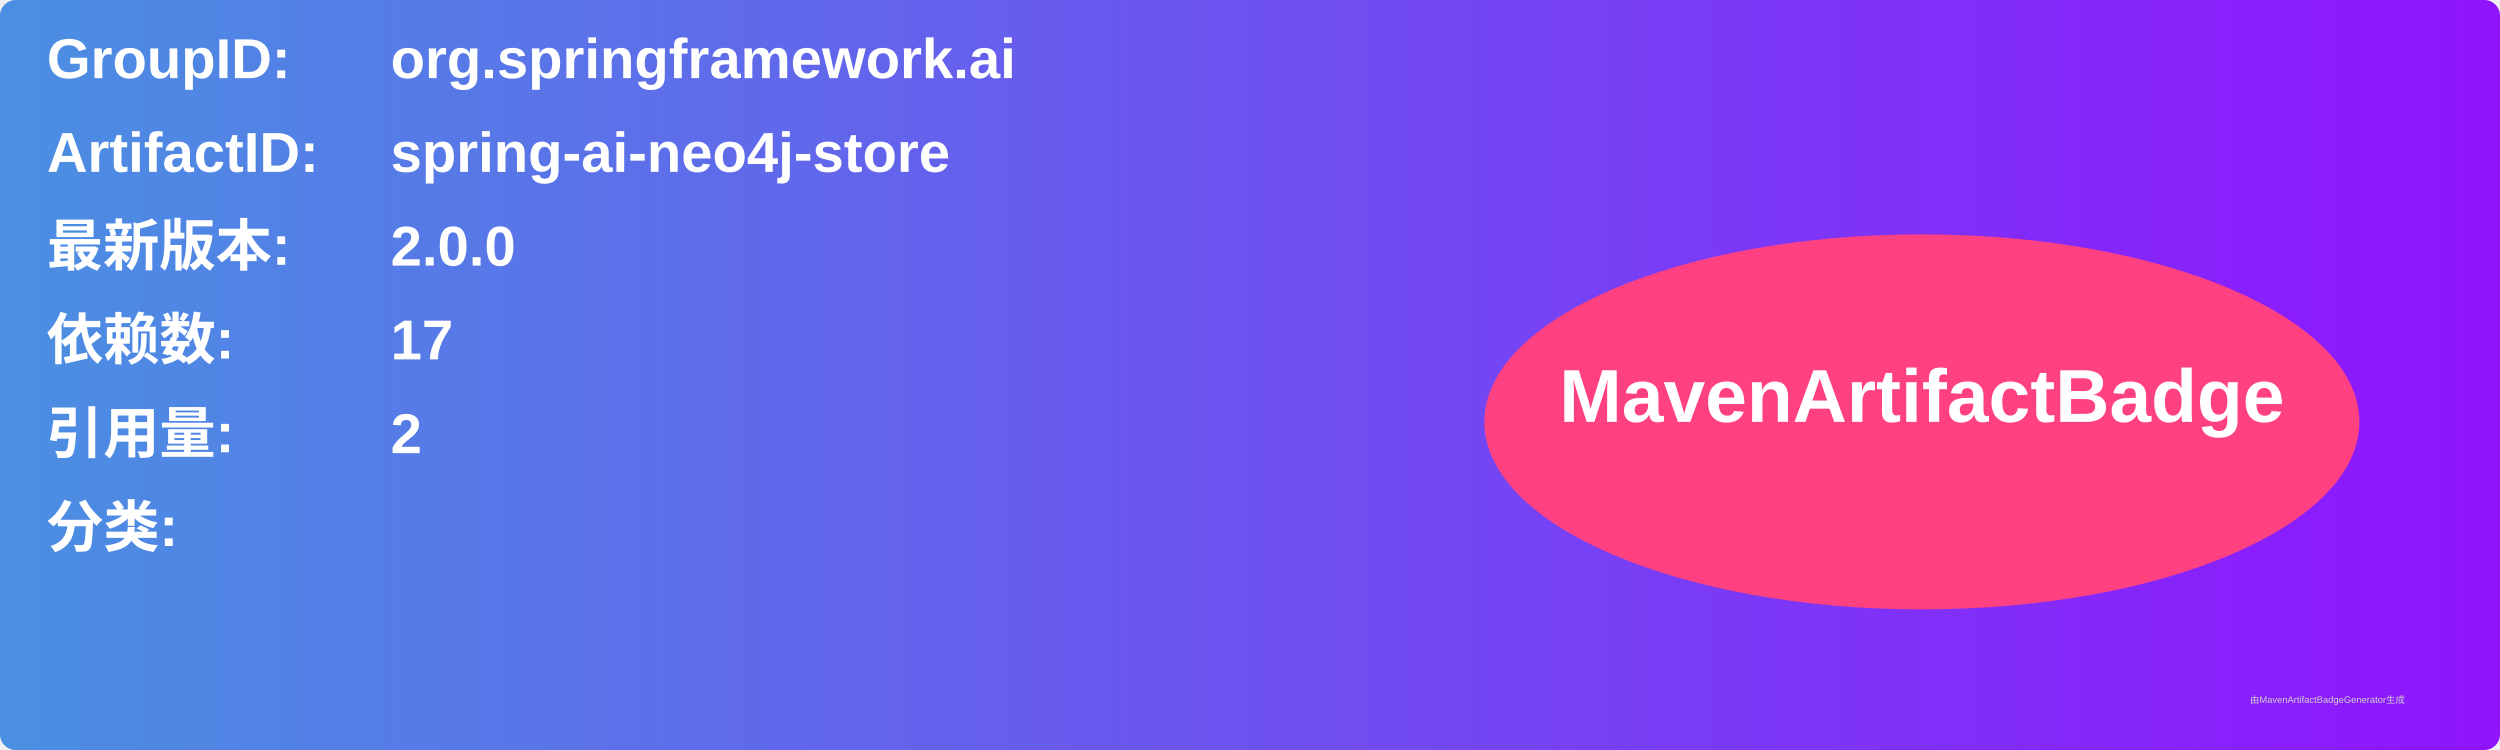
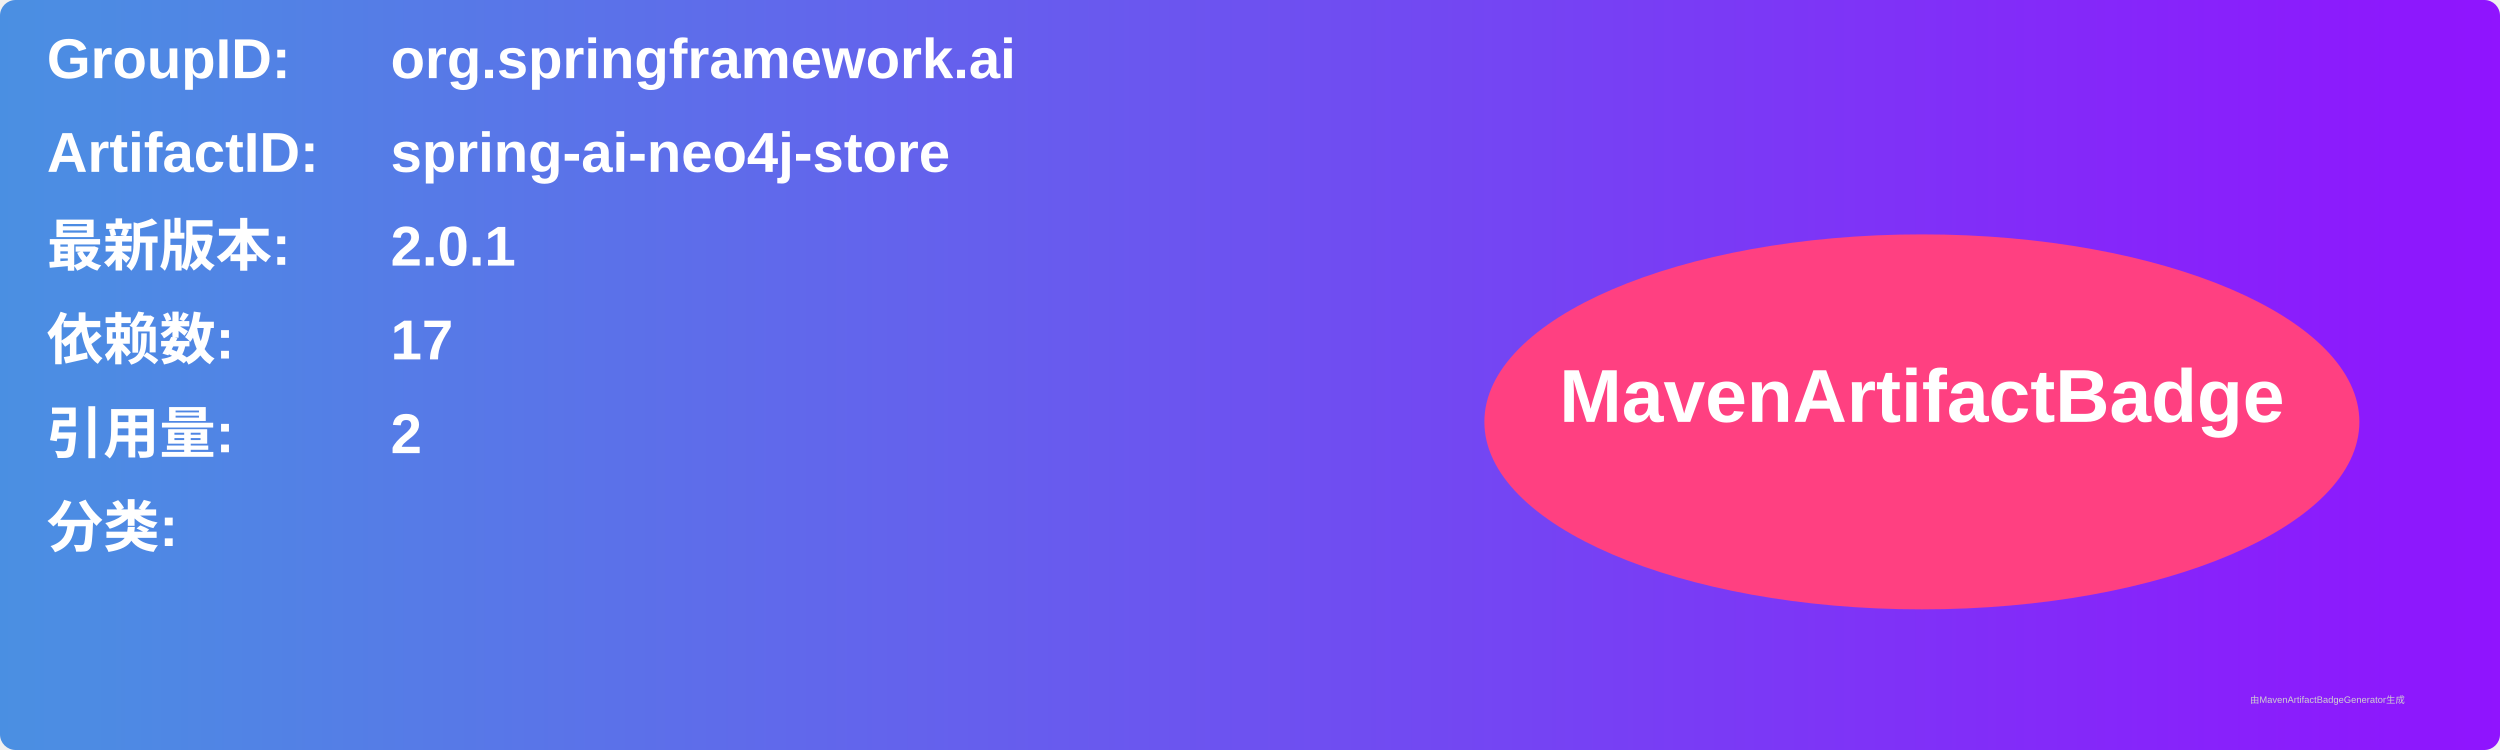
<svg xmlns="http://www.w3.org/2000/svg" width="800" height="240" viewBox="0 0 800 240">
  <linearGradient id="grad" x1="0%" y1="0%" x2="100%" y2="0%">
    <stop offset="0%" stop-color="#4a90e2" />
    <stop offset="100%" stop-color="#9013fe" />
  </linearGradient>
  <rect width="100%" height="100%" rx="5" ry="5" fill="url(#grad)" />
  <g transform="translate(15, 15)">
    <text x="0" y="10" font-family="Arial" font-size="18" fill="white" font-weight="bold" width="260">GroupID:</text>
    <text x="110" y="10" font-family="Arial" font-size="18" fill="white" font-weight="bold" width="460">org.springframework.ai</text>
    <text x="0" y="40" font-family="Arial" font-size="18" fill="white" font-weight="bold" width="260">ArtifactID:</text>
    <text x="110" y="40" font-family="Arial" font-size="18" fill="white" font-weight="bold" width="460">spring-ai-neo4j-store</text>
    <text x="0" y="70" font-family="Arial" font-size="18" fill="white" font-weight="bold">最新版本:</text>
    <text x="110" y="70" font-family="Arial" font-size="18" fill="white" font-weight="bold">
-       <tspan font-weight="bold">2.0.0</tspan>
+       <tspan font-weight="bold">2.0.1</tspan>
    </text>
    <text x="0" y="100" font-family="Arial" font-size="18" fill="white" font-weight="bold">依赖数: </text>
    <text x="110" y="100" font-family="Arial" font-size="18" fill="white">
      <tspan font-weight="bold">17</tspan>
    </text>
    <text x="0" y="130" font-family="Arial" font-size="18" fill="white" font-weight="bold">引用量: </text>
    <text x="110" y="130" font-family="Arial" font-size="18" fill="white">
      <tspan font-weight="bold">2</tspan>
    </text>
    <text x="0" y="160" font-family="Arial" font-size="18" fill="white" font-weight="bold">分类:</text>
    <text x="10" y="190" font-family="Arial" font-size="10" fill="white">
      <tspan font-weight="bold" />
    </text>
    <ellipse cx="600" cy="120" rx="140" ry="60" fill="#ff4081" />
    <text x="600" y="120" text-anchor="middle" font-family="Arial" font-size="24" fill="white" font-weight="bold">MavenArtifactBadge</text>
  </g>
  <text x="720" y="225" font-family="Arial" font-size="3" fill="#d0d0d0">由MavenArtifactBadgeGenerator生成</text>
</svg>
